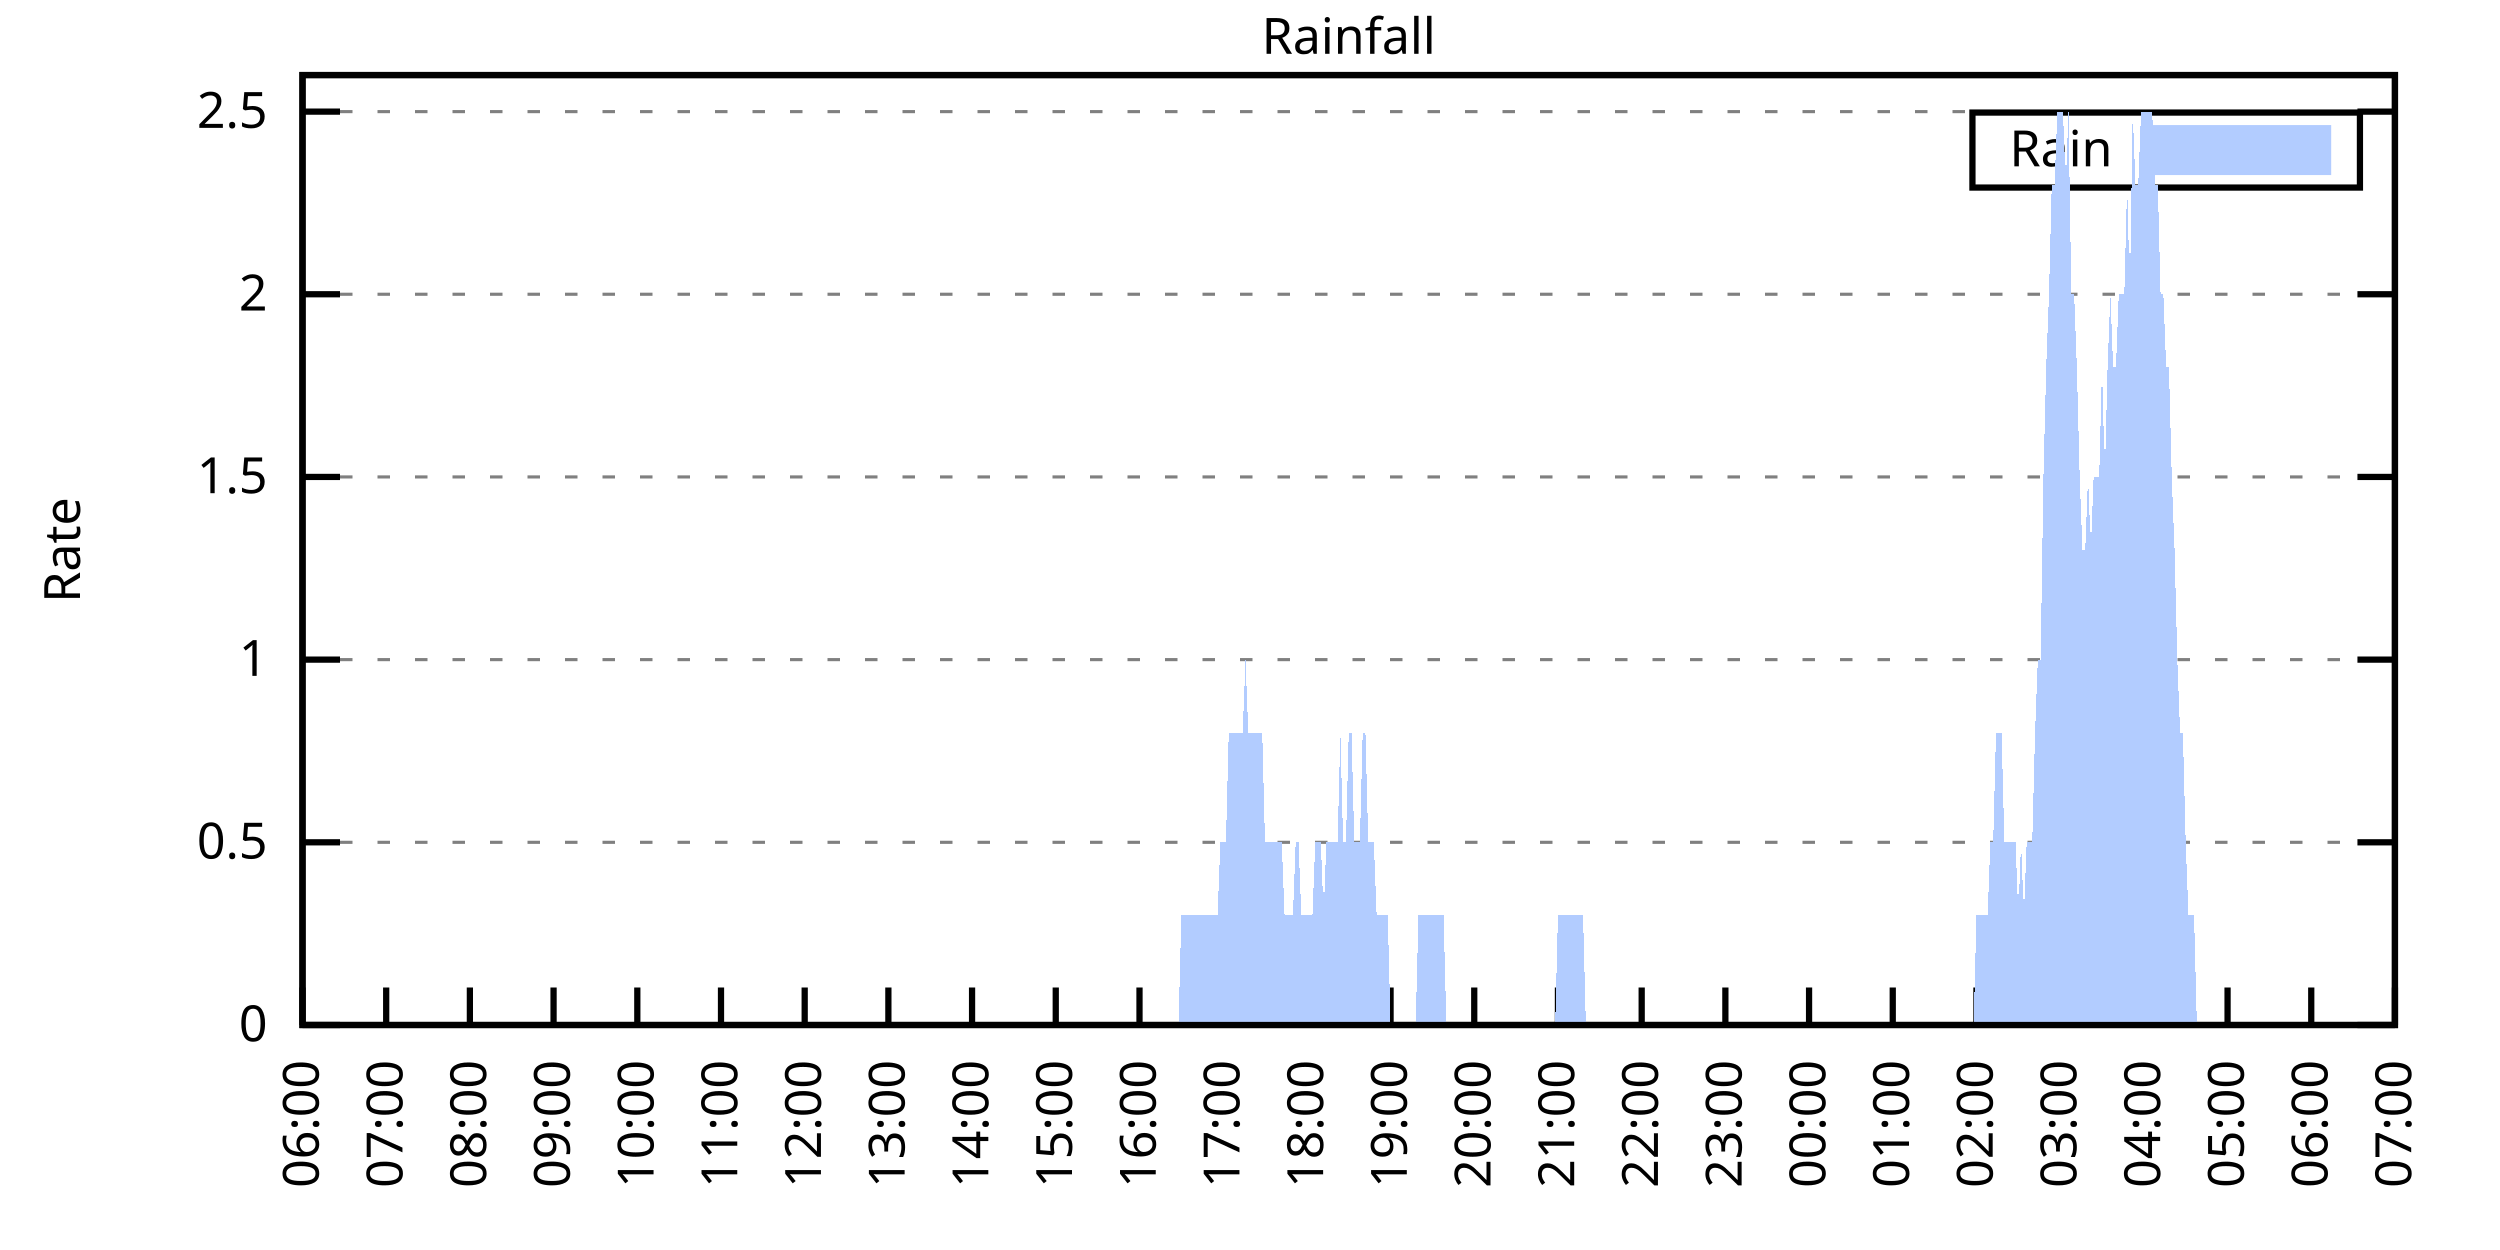
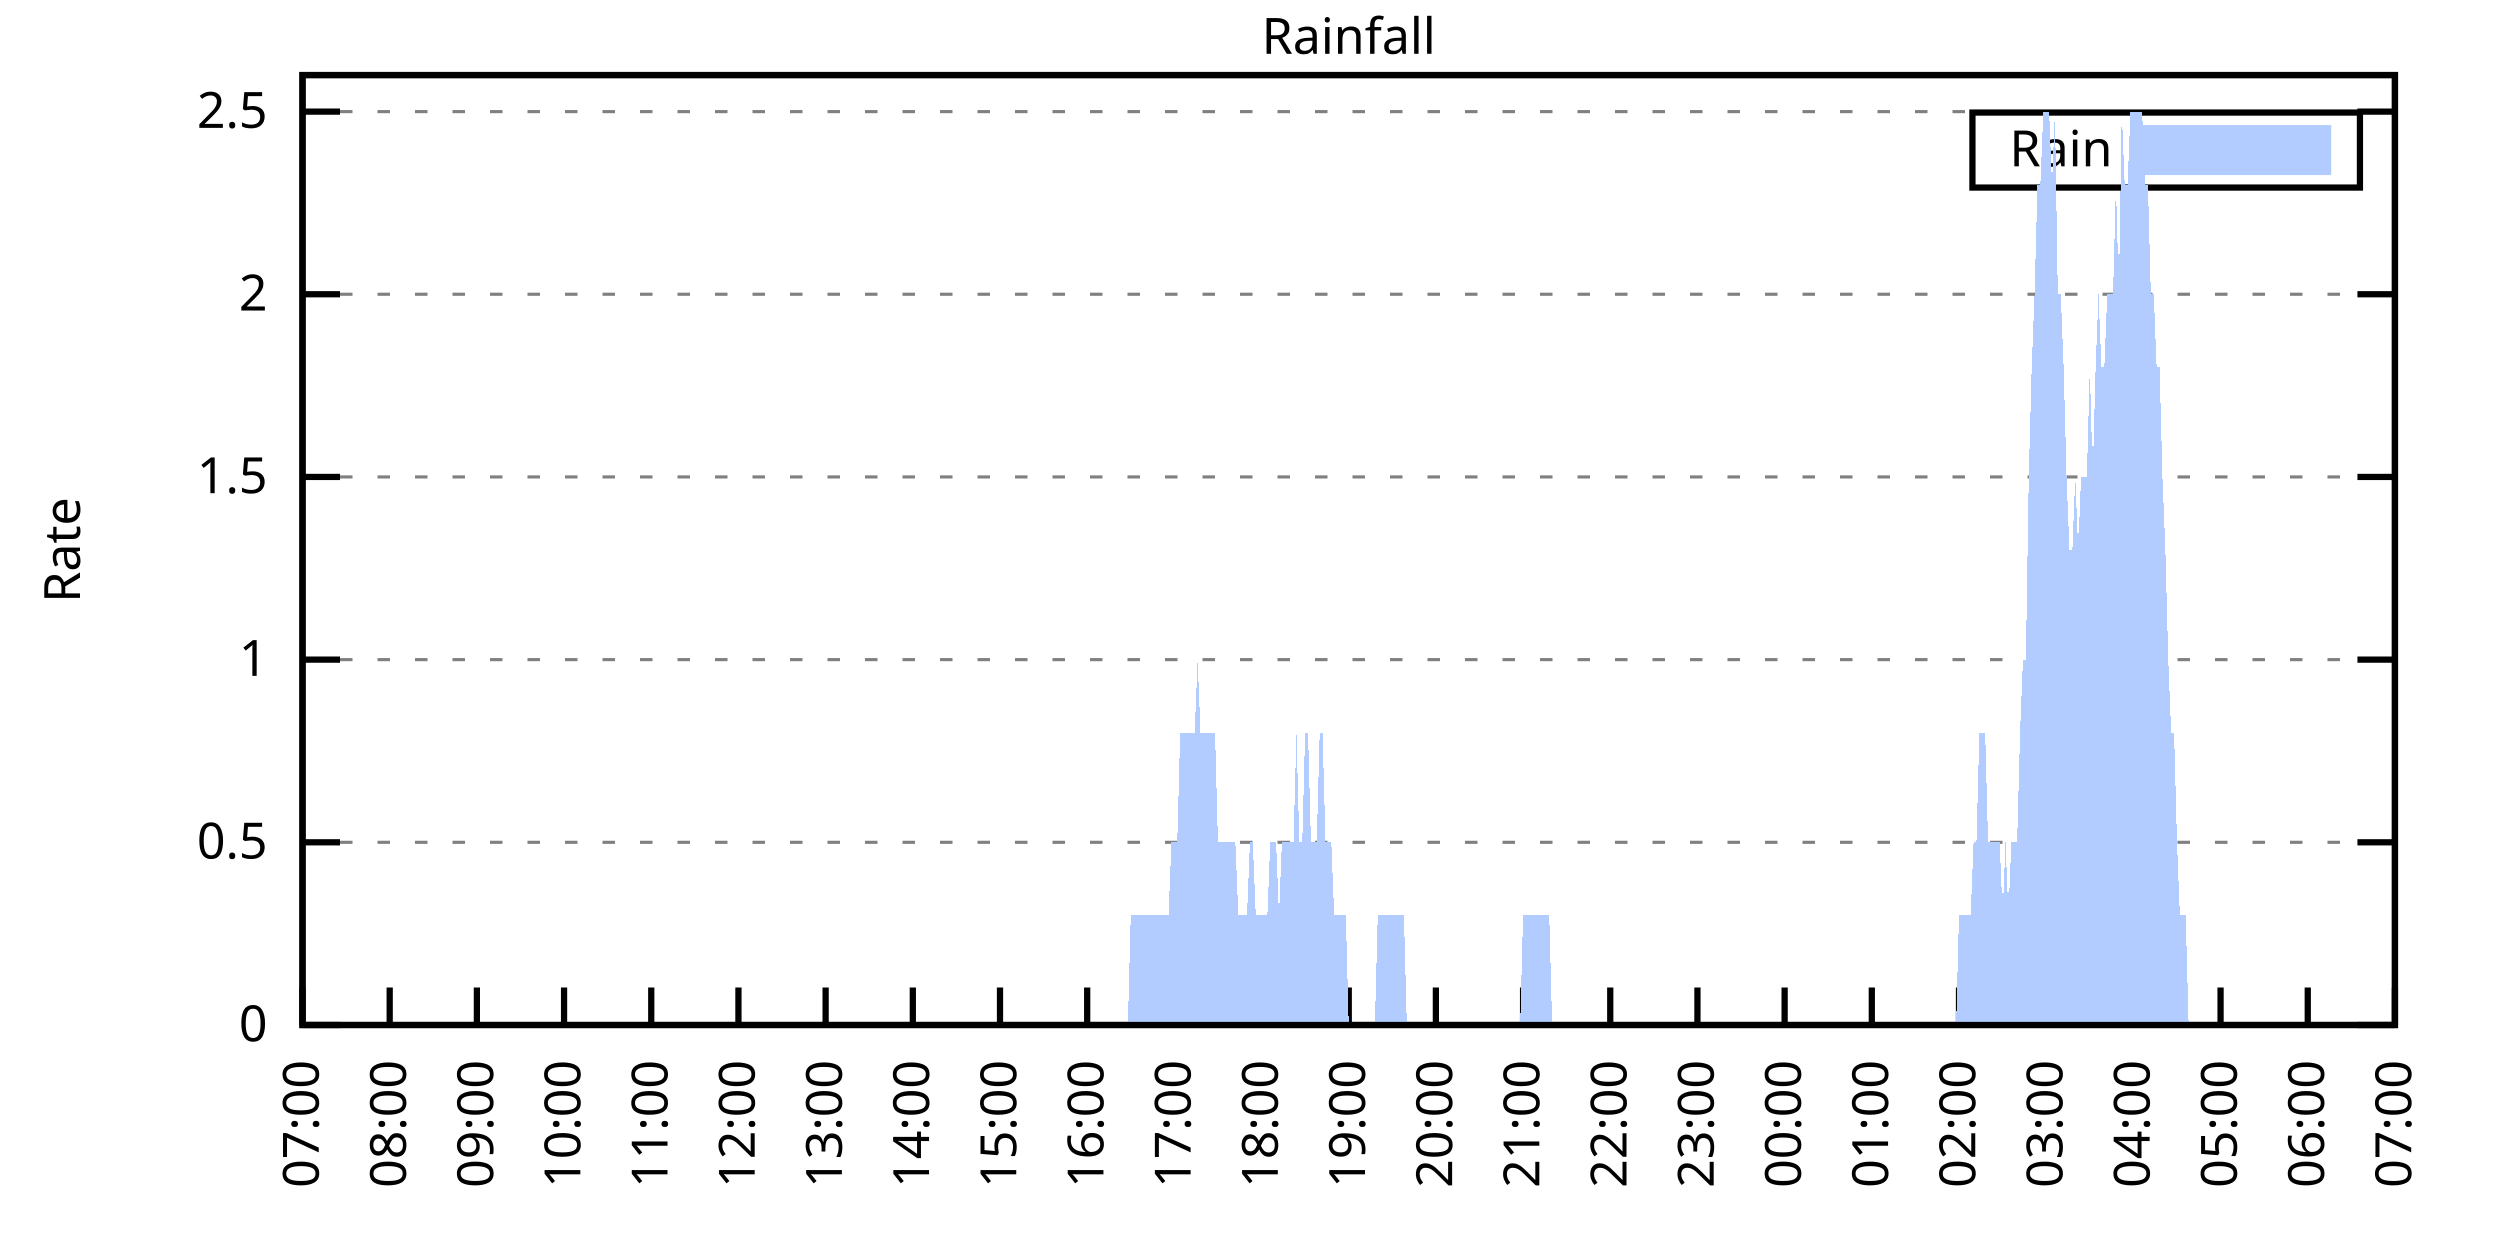
<svg xmlns="http://www.w3.org/2000/svg" xmlns:xlink="http://www.w3.org/1999/xlink" width="400" height="200" viewBox="0 0 400 200">
  <g id="gnuplot_canvas">
    <rect x="0" y="0" width="400" height="200" fill="none" />
    <defs>
      <circle id="gpDot" r="0.5" stroke-width="0.5" stroke="currentColor" />
      <path id="gpPt0" stroke-width="0.333" stroke="currentColor" d="M-1,0 h2 M0,-1 v2" />
      <path id="gpPt1" stroke-width="0.333" stroke="currentColor" d="M-1,-1 L1,1 M1,-1 L-1,1" />
      <path id="gpPt2" stroke-width="0.333" stroke="currentColor" d="M-1,0 L1,0 M0,-1 L0,1 M-1,-1 L1,1 M-1,1 L1,-1" />
      <rect id="gpPt3" stroke-width="0.333" stroke="currentColor" x="-1" y="-1" width="2" height="2" />
      <rect id="gpPt4" stroke-width="0.333" stroke="currentColor" fill="currentColor" x="-1" y="-1" width="2" height="2" />
      <circle id="gpPt5" stroke-width="0.333" stroke="currentColor" cx="0" cy="0" r="1" />
      <use xlink:href="#gpPt5" id="gpPt6" fill="currentColor" stroke="none" />
      <path id="gpPt7" stroke-width="0.333" stroke="currentColor" d="M0,-1.33 L-1.33,0.67 L1.33,0.67 z" />
      <use xlink:href="#gpPt7" id="gpPt8" fill="currentColor" stroke="none" />
      <use xlink:href="#gpPt7" id="gpPt9" stroke="currentColor" transform="rotate(180)" />
      <use xlink:href="#gpPt9" id="gpPt10" fill="currentColor" stroke="none" />
      <use xlink:href="#gpPt3" id="gpPt11" stroke="currentColor" transform="rotate(45)" />
      <use xlink:href="#gpPt11" id="gpPt12" fill="currentColor" stroke="none" />
      <path id="gpPt13" stroke-width="0.333" stroke="currentColor" d="M0,1.330 L1.265,0.411 L0.782,-1.067 L-0.782,-1.076 L-1.265,0.411 z" />
      <use xlink:href="#gpPt13" id="gpPt14" fill="currentColor" stroke="none" />
      <filter id="textbox" filterUnits="objectBoundingBox" x="0" y="0" height="1" width="1">
        <feFlood flood-color="white" flood-opacity="1" result="bgnd" />
        <feComposite in="SourceGraphic" in2="bgnd" operator="atop" />
      </filter>
      <filter id="greybox" filterUnits="objectBoundingBox" x="0" y="0" height="1" width="1">
        <feFlood flood-color="lightgrey" flood-opacity="1" result="grey" />
        <feComposite in="SourceGraphic" in2="grey" operator="atop" />
      </filter>
    </defs>
    <g fill="none" color="white" stroke="currentColor" stroke-width="1.00" stroke-linecap="butt" stroke-linejoin="miter">
</g>
    <g fill="none" color="black" stroke="currentColor" stroke-width="1.00" stroke-linecap="butt" stroke-linejoin="miter">
      <g stroke="none" shape-rendering="crispEdges">
        <polygon fill="rgb(255, 255, 255)" points="48.40,164.00 383.18,164.00 383.18,12.02 48.40,12.02 " />
      </g>
    </g>
    <g fill="none" color="black" stroke="currentColor" stroke-width="1.00" stroke-linecap="butt" stroke-linejoin="miter">
</g>
    <g fill="none" color="black" stroke="black" stroke-width="0.50" stroke-linecap="butt" stroke-linejoin="miter">
</g>
    <g fill="none" color="gray" stroke="currentColor" stroke-width="0.50" stroke-linecap="butt" stroke-linejoin="miter">
      <path stroke="gray" stroke-dasharray="2,4" class="gridline" d="M48.40,164.00 L383.19,164.00  " />
    </g>
    <g fill="none" color="gray" stroke="gray" stroke-width="1.00" stroke-linecap="butt" stroke-linejoin="miter">
</g>
    <g fill="none" color="black" stroke="currentColor" stroke-width="1.00" stroke-linecap="butt" stroke-linejoin="miter">
      <path stroke="black" d="M48.40,164.00 L54.40,164.00 M383.19,164.00 L377.19,164.00  " />
      <g transform="translate(42.80,166.60)" stroke="none" fill="black" font-family="Sans" font-size="8.00" text-anchor="end">
        <text>
          <tspan font-family="Sans"> 0</tspan>
        </text>
      </g>
    </g>
    <g fill="none" color="black" stroke="currentColor" stroke-width="1.00" stroke-linecap="butt" stroke-linejoin="miter">
</g>
    <g fill="none" color="black" stroke="black" stroke-width="0.50" stroke-linecap="butt" stroke-linejoin="miter">
</g>
    <g fill="none" color="gray" stroke="currentColor" stroke-width="0.50" stroke-linecap="butt" stroke-linejoin="miter">
      <path stroke="gray" stroke-dasharray="2,4" class="gridline" d="M48.40,134.77 L383.19,134.77  " />
    </g>
    <g fill="none" color="gray" stroke="gray" stroke-width="1.00" stroke-linecap="butt" stroke-linejoin="miter">
</g>
    <g fill="none" color="black" stroke="currentColor" stroke-width="1.00" stroke-linecap="butt" stroke-linejoin="miter">
      <path stroke="black" d="M48.40,134.77 L54.40,134.77 M383.19,134.77 L377.19,134.77  " />
      <g transform="translate(42.80,137.37)" stroke="none" fill="black" font-family="Sans" font-size="8.00" text-anchor="end">
        <text>
          <tspan font-family="Sans"> 0.5</tspan>
        </text>
      </g>
    </g>
    <g fill="none" color="black" stroke="currentColor" stroke-width="1.00" stroke-linecap="butt" stroke-linejoin="miter">
</g>
    <g fill="none" color="black" stroke="black" stroke-width="0.50" stroke-linecap="butt" stroke-linejoin="miter">
</g>
    <g fill="none" color="gray" stroke="currentColor" stroke-width="0.50" stroke-linecap="butt" stroke-linejoin="miter">
      <path stroke="gray" stroke-dasharray="2,4" class="gridline" d="M48.40,105.54 L383.19,105.54  " />
    </g>
    <g fill="none" color="gray" stroke="gray" stroke-width="1.00" stroke-linecap="butt" stroke-linejoin="miter">
</g>
    <g fill="none" color="black" stroke="currentColor" stroke-width="1.00" stroke-linecap="butt" stroke-linejoin="miter">
      <path stroke="black" d="M48.40,105.54 L54.40,105.54 M383.19,105.54 L377.19,105.54  " />
      <g transform="translate(42.80,108.14)" stroke="none" fill="black" font-family="Sans" font-size="8.00" text-anchor="end">
        <text>
          <tspan font-family="Sans"> 1</tspan>
        </text>
      </g>
    </g>
    <g fill="none" color="black" stroke="currentColor" stroke-width="1.00" stroke-linecap="butt" stroke-linejoin="miter">
</g>
    <g fill="none" color="black" stroke="black" stroke-width="0.50" stroke-linecap="butt" stroke-linejoin="miter">
</g>
    <g fill="none" color="gray" stroke="currentColor" stroke-width="0.50" stroke-linecap="butt" stroke-linejoin="miter">
      <path stroke="gray" stroke-dasharray="2,4" class="gridline" d="M48.40,76.31 L383.19,76.31  " />
    </g>
    <g fill="none" color="gray" stroke="gray" stroke-width="1.00" stroke-linecap="butt" stroke-linejoin="miter">
</g>
    <g fill="none" color="black" stroke="currentColor" stroke-width="1.00" stroke-linecap="butt" stroke-linejoin="miter">
      <path stroke="black" d="M48.40,76.31 L54.40,76.31 M383.19,76.31 L377.19,76.31  " />
      <g transform="translate(42.80,78.91)" stroke="none" fill="black" font-family="Sans" font-size="8.00" text-anchor="end">
        <text>
          <tspan font-family="Sans"> 1.5</tspan>
        </text>
      </g>
    </g>
    <g fill="none" color="black" stroke="currentColor" stroke-width="1.00" stroke-linecap="butt" stroke-linejoin="miter">
</g>
    <g fill="none" color="black" stroke="black" stroke-width="0.50" stroke-linecap="butt" stroke-linejoin="miter">
</g>
    <g fill="none" color="gray" stroke="currentColor" stroke-width="0.50" stroke-linecap="butt" stroke-linejoin="miter">
      <path stroke="gray" stroke-dasharray="2,4" class="gridline" d="M48.40,47.08 L383.19,47.08  " />
    </g>
    <g fill="none" color="gray" stroke="gray" stroke-width="1.00" stroke-linecap="butt" stroke-linejoin="miter">
</g>
    <g fill="none" color="black" stroke="currentColor" stroke-width="1.00" stroke-linecap="butt" stroke-linejoin="miter">
      <path stroke="black" d="M48.40,47.08 L54.40,47.08 M383.19,47.08 L377.19,47.08  " />
      <g transform="translate(42.80,49.68)" stroke="none" fill="black" font-family="Sans" font-size="8.00" text-anchor="end">
        <text>
          <tspan font-family="Sans"> 2</tspan>
        </text>
      </g>
    </g>
    <g fill="none" color="black" stroke="currentColor" stroke-width="1.00" stroke-linecap="butt" stroke-linejoin="miter">
</g>
    <g fill="none" color="black" stroke="black" stroke-width="0.50" stroke-linecap="butt" stroke-linejoin="miter">
</g>
    <g fill="none" color="gray" stroke="currentColor" stroke-width="0.50" stroke-linecap="butt" stroke-linejoin="miter">
      <path stroke="gray" stroke-dasharray="2,4" class="gridline" d="M48.40,17.86 L383.19,17.86  " />
    </g>
    <g fill="none" color="gray" stroke="gray" stroke-width="1.00" stroke-linecap="butt" stroke-linejoin="miter">
</g>
    <g fill="none" color="black" stroke="currentColor" stroke-width="1.00" stroke-linecap="butt" stroke-linejoin="miter">
      <path stroke="black" d="M48.40,17.86 L54.40,17.86 M383.19,17.86 L377.19,17.86  " />
      <g transform="translate(42.80,20.46)" stroke="none" fill="black" font-family="Sans" font-size="8.00" text-anchor="end">
        <text>
          <tspan font-family="Sans"> 2.5</tspan>
        </text>
      </g>
    </g>
    <g fill="none" color="black" stroke="currentColor" stroke-width="1.00" stroke-linecap="butt" stroke-linejoin="miter">
      <path stroke="black" d="M48.40,164.00 L48.40,158.00  " />
      <g transform="translate(51.00,169.60) rotate(270.00)" stroke="none" fill="black" font-family="Sans" font-size="8.00" text-anchor="end">
        <text>
-           <tspan font-family="Sans">06:00</tspan>
-         </text>
-       </g>
-     </g>
-     <g fill="none" color="black" stroke="currentColor" stroke-width="1.00" stroke-linecap="butt" stroke-linejoin="miter">
-       <path stroke="black" d="M61.79,164.00 L61.79,158.00  " />
-       <g transform="translate(64.39,169.60) rotate(270.00)" stroke="none" fill="black" font-family="Sans" font-size="8.00" text-anchor="end">
-         <text>
          <tspan font-family="Sans">07:00</tspan>
        </text>
      </g>
    </g>
    <g fill="none" color="black" stroke="currentColor" stroke-width="1.00" stroke-linecap="butt" stroke-linejoin="miter">
-       <path stroke="black" d="M75.18,164.00 L75.18,158.00  " />
-       <g transform="translate(77.78,169.60) rotate(270.00)" stroke="none" fill="black" font-family="Sans" font-size="8.00" text-anchor="end">
+       <path stroke="black" d="M62.35,164.00 L62.35,158.00  " />
+       <g transform="translate(64.95,169.60) rotate(270.00)" stroke="none" fill="black" font-family="Sans" font-size="8.00" text-anchor="end">
        <text>
          <tspan font-family="Sans">08:00</tspan>
        </text>
      </g>
    </g>
    <g fill="none" color="black" stroke="currentColor" stroke-width="1.00" stroke-linecap="butt" stroke-linejoin="miter">
-       <path stroke="black" d="M88.57,164.00 L88.57,158.00  " />
-       <g transform="translate(91.17,169.60) rotate(270.00)" stroke="none" fill="black" font-family="Sans" font-size="8.00" text-anchor="end">
+       <path stroke="black" d="M76.30,164.00 L76.30,158.00  " />
+       <g transform="translate(78.90,169.60) rotate(270.00)" stroke="none" fill="black" font-family="Sans" font-size="8.00" text-anchor="end">
        <text>
          <tspan font-family="Sans">09:00</tspan>
        </text>
      </g>
    </g>
    <g fill="none" color="black" stroke="currentColor" stroke-width="1.00" stroke-linecap="butt" stroke-linejoin="miter">
-       <path stroke="black" d="M101.97,164.00 L101.97,158.00  " />
-       <g transform="translate(104.57,169.60) rotate(270.00)" stroke="none" fill="black" font-family="Sans" font-size="8.00" text-anchor="end">
+       <path stroke="black" d="M90.25,164.00 L90.25,158.00  " />
+       <g transform="translate(92.85,169.60) rotate(270.00)" stroke="none" fill="black" font-family="Sans" font-size="8.00" text-anchor="end">
        <text>
          <tspan font-family="Sans">10:00</tspan>
        </text>
      </g>
    </g>
    <g fill="none" color="black" stroke="currentColor" stroke-width="1.00" stroke-linecap="butt" stroke-linejoin="miter">
-       <path stroke="black" d="M115.36,164.00 L115.36,158.00  " />
-       <g transform="translate(117.96,169.60) rotate(270.00)" stroke="none" fill="black" font-family="Sans" font-size="8.00" text-anchor="end">
+       <path stroke="black" d="M104.20,164.00 L104.20,158.00  " />
+       <g transform="translate(106.80,169.60) rotate(270.00)" stroke="none" fill="black" font-family="Sans" font-size="8.00" text-anchor="end">
        <text>
          <tspan font-family="Sans">11:00</tspan>
        </text>
      </g>
    </g>
    <g fill="none" color="black" stroke="currentColor" stroke-width="1.00" stroke-linecap="butt" stroke-linejoin="miter">
-       <path stroke="black" d="M128.75,164.00 L128.75,158.00  " />
-       <g transform="translate(131.35,169.60) rotate(270.00)" stroke="none" fill="black" font-family="Sans" font-size="8.00" text-anchor="end">
+       <path stroke="black" d="M118.15,164.00 L118.15,158.00  " />
+       <g transform="translate(120.75,169.60) rotate(270.00)" stroke="none" fill="black" font-family="Sans" font-size="8.00" text-anchor="end">
        <text>
          <tspan font-family="Sans">12:00</tspan>
        </text>
      </g>
    </g>
    <g fill="none" color="black" stroke="currentColor" stroke-width="1.00" stroke-linecap="butt" stroke-linejoin="miter">
-       <path stroke="black" d="M142.14,164.00 L142.14,158.00  " />
-       <g transform="translate(144.74,169.60) rotate(270.00)" stroke="none" fill="black" font-family="Sans" font-size="8.00" text-anchor="end">
+       <path stroke="black" d="M132.10,164.00 L132.10,158.00  " />
+       <g transform="translate(134.70,169.60) rotate(270.00)" stroke="none" fill="black" font-family="Sans" font-size="8.00" text-anchor="end">
        <text>
          <tspan font-family="Sans">13:00</tspan>
        </text>
      </g>
    </g>
    <g fill="none" color="black" stroke="currentColor" stroke-width="1.00" stroke-linecap="butt" stroke-linejoin="miter">
-       <path stroke="black" d="M155.53,164.00 L155.53,158.00  " />
-       <g transform="translate(158.13,169.60) rotate(270.00)" stroke="none" fill="black" font-family="Sans" font-size="8.00" text-anchor="end">
+       <path stroke="black" d="M146.05,164.00 L146.05,158.00  " />
+       <g transform="translate(148.65,169.60) rotate(270.00)" stroke="none" fill="black" font-family="Sans" font-size="8.00" text-anchor="end">
        <text>
          <tspan font-family="Sans">14:00</tspan>
        </text>
      </g>
    </g>
    <g fill="none" color="black" stroke="currentColor" stroke-width="1.00" stroke-linecap="butt" stroke-linejoin="miter">
-       <path stroke="black" d="M168.92,164.00 L168.92,158.00  " />
-       <g transform="translate(171.52,169.60) rotate(270.00)" stroke="none" fill="black" font-family="Sans" font-size="8.00" text-anchor="end">
+       <path stroke="black" d="M160.00,164.00 L160.00,158.00  " />
+       <g transform="translate(162.60,169.60) rotate(270.00)" stroke="none" fill="black" font-family="Sans" font-size="8.00" text-anchor="end">
        <text>
          <tspan font-family="Sans">15:00</tspan>
        </text>
      </g>
    </g>
    <g fill="none" color="black" stroke="currentColor" stroke-width="1.00" stroke-linecap="butt" stroke-linejoin="miter">
-       <path stroke="black" d="M182.32,164.00 L182.32,158.00  " />
-       <g transform="translate(184.92,169.60) rotate(270.00)" stroke="none" fill="black" font-family="Sans" font-size="8.00" text-anchor="end">
+       <path stroke="black" d="M173.95,164.00 L173.95,158.00  " />
+       <g transform="translate(176.55,169.60) rotate(270.00)" stroke="none" fill="black" font-family="Sans" font-size="8.00" text-anchor="end">
        <text>
          <tspan font-family="Sans">16:00</tspan>
        </text>
      </g>
    </g>
    <g fill="none" color="black" stroke="currentColor" stroke-width="1.00" stroke-linecap="butt" stroke-linejoin="miter">
-       <path stroke="black" d="M195.71,164.00 L195.71,158.00  " />
-       <g transform="translate(198.31,169.60) rotate(270.00)" stroke="none" fill="black" font-family="Sans" font-size="8.00" text-anchor="end">
+       <path stroke="black" d="M187.90,164.00 L187.90,158.00  " />
+       <g transform="translate(190.50,169.60) rotate(270.00)" stroke="none" fill="black" font-family="Sans" font-size="8.00" text-anchor="end">
        <text>
          <tspan font-family="Sans">17:00</tspan>
        </text>
      </g>
    </g>
    <g fill="none" color="black" stroke="currentColor" stroke-width="1.00" stroke-linecap="butt" stroke-linejoin="miter">
-       <path stroke="black" d="M209.10,164.00 L209.10,158.00  " />
-       <g transform="translate(211.70,169.60) rotate(270.00)" stroke="none" fill="black" font-family="Sans" font-size="8.00" text-anchor="end">
+       <path stroke="black" d="M201.85,164.00 L201.85,158.00  " />
+       <g transform="translate(204.45,169.60) rotate(270.00)" stroke="none" fill="black" font-family="Sans" font-size="8.00" text-anchor="end">
        <text>
          <tspan font-family="Sans">18:00</tspan>
        </text>
      </g>
    </g>
    <g fill="none" color="black" stroke="currentColor" stroke-width="1.00" stroke-linecap="butt" stroke-linejoin="miter">
-       <path stroke="black" d="M222.49,164.00 L222.49,158.00  " />
-       <g transform="translate(225.09,169.60) rotate(270.00)" stroke="none" fill="black" font-family="Sans" font-size="8.00" text-anchor="end">
+       <path stroke="black" d="M215.80,164.00 L215.80,158.00  " />
+       <g transform="translate(218.40,169.60) rotate(270.00)" stroke="none" fill="black" font-family="Sans" font-size="8.00" text-anchor="end">
        <text>
          <tspan font-family="Sans">19:00</tspan>
        </text>
      </g>
    </g>
    <g fill="none" color="black" stroke="currentColor" stroke-width="1.00" stroke-linecap="butt" stroke-linejoin="miter">
-       <path stroke="black" d="M235.88,164.00 L235.88,158.00  " />
-       <g transform="translate(238.48,169.60) rotate(270.00)" stroke="none" fill="black" font-family="Sans" font-size="8.00" text-anchor="end">
+       <path stroke="black" d="M229.74,164.00 L229.74,158.00  " />
+       <g transform="translate(232.34,169.60) rotate(270.00)" stroke="none" fill="black" font-family="Sans" font-size="8.00" text-anchor="end">
        <text>
          <tspan font-family="Sans">20:00</tspan>
        </text>
      </g>
    </g>
    <g fill="none" color="black" stroke="currentColor" stroke-width="1.00" stroke-linecap="butt" stroke-linejoin="miter">
-       <path stroke="black" d="M249.27,164.00 L249.27,158.00  " />
-       <g transform="translate(251.87,169.60) rotate(270.00)" stroke="none" fill="black" font-family="Sans" font-size="8.00" text-anchor="end">
+       <path stroke="black" d="M243.69,164.00 L243.69,158.00  " />
+       <g transform="translate(246.29,169.60) rotate(270.00)" stroke="none" fill="black" font-family="Sans" font-size="8.00" text-anchor="end">
        <text>
          <tspan font-family="Sans">21:00</tspan>
        </text>
      </g>
    </g>
    <g fill="none" color="black" stroke="currentColor" stroke-width="1.00" stroke-linecap="butt" stroke-linejoin="miter">
-       <path stroke="black" d="M262.67,164.00 L262.67,158.00  " />
-       <g transform="translate(265.27,169.60) rotate(270.00)" stroke="none" fill="black" font-family="Sans" font-size="8.00" text-anchor="end">
+       <path stroke="black" d="M257.64,164.00 L257.64,158.00  " />
+       <g transform="translate(260.24,169.60) rotate(270.00)" stroke="none" fill="black" font-family="Sans" font-size="8.00" text-anchor="end">
        <text>
          <tspan font-family="Sans">22:00</tspan>
        </text>
      </g>
    </g>
    <g fill="none" color="black" stroke="currentColor" stroke-width="1.00" stroke-linecap="butt" stroke-linejoin="miter">
-       <path stroke="black" d="M276.06,164.00 L276.06,158.00  " />
-       <g transform="translate(278.66,169.60) rotate(270.00)" stroke="none" fill="black" font-family="Sans" font-size="8.00" text-anchor="end">
+       <path stroke="black" d="M271.59,164.00 L271.59,158.00  " />
+       <g transform="translate(274.19,169.60) rotate(270.00)" stroke="none" fill="black" font-family="Sans" font-size="8.00" text-anchor="end">
        <text>
          <tspan font-family="Sans">23:00</tspan>
        </text>
      </g>
    </g>
    <g fill="none" color="black" stroke="currentColor" stroke-width="1.00" stroke-linecap="butt" stroke-linejoin="miter">
-       <path stroke="black" d="M289.45,164.00 L289.45,158.00  " />
-       <g transform="translate(292.05,169.60) rotate(270.00)" stroke="none" fill="black" font-family="Sans" font-size="8.00" text-anchor="end">
+       <path stroke="black" d="M285.54,164.00 L285.54,158.00  " />
+       <g transform="translate(288.14,169.60) rotate(270.00)" stroke="none" fill="black" font-family="Sans" font-size="8.00" text-anchor="end">
        <text>
          <tspan font-family="Sans">00:00</tspan>
        </text>
      </g>
    </g>
    <g fill="none" color="black" stroke="currentColor" stroke-width="1.00" stroke-linecap="butt" stroke-linejoin="miter">
-       <path stroke="black" d="M302.84,164.00 L302.84,158.00  " />
-       <g transform="translate(305.44,169.60) rotate(270.00)" stroke="none" fill="black" font-family="Sans" font-size="8.00" text-anchor="end">
+       <path stroke="black" d="M299.49,164.00 L299.49,158.00  " />
+       <g transform="translate(302.09,169.60) rotate(270.00)" stroke="none" fill="black" font-family="Sans" font-size="8.00" text-anchor="end">
        <text>
          <tspan font-family="Sans">01:00</tspan>
        </text>
      </g>
    </g>
    <g fill="none" color="black" stroke="currentColor" stroke-width="1.00" stroke-linecap="butt" stroke-linejoin="miter">
-       <path stroke="black" d="M316.23,164.00 L316.23,158.00  " />
-       <g transform="translate(318.83,169.60) rotate(270.00)" stroke="none" fill="black" font-family="Sans" font-size="8.00" text-anchor="end">
+       <path stroke="black" d="M313.44,164.00 L313.44,158.00  " />
+       <g transform="translate(316.04,169.60) rotate(270.00)" stroke="none" fill="black" font-family="Sans" font-size="8.00" text-anchor="end">
        <text>
          <tspan font-family="Sans">02:00</tspan>
        </text>
      </g>
    </g>
    <g fill="none" color="black" stroke="currentColor" stroke-width="1.00" stroke-linecap="butt" stroke-linejoin="miter">
-       <path stroke="black" d="M329.62,164.00 L329.62,158.00  " />
-       <g transform="translate(332.22,169.60) rotate(270.00)" stroke="none" fill="black" font-family="Sans" font-size="8.00" text-anchor="end">
+       <path stroke="black" d="M327.39,164.00 L327.39,158.00  " />
+       <g transform="translate(329.99,169.60) rotate(270.00)" stroke="none" fill="black" font-family="Sans" font-size="8.00" text-anchor="end">
        <text>
          <tspan font-family="Sans">03:00</tspan>
        </text>
      </g>
    </g>
    <g fill="none" color="black" stroke="currentColor" stroke-width="1.00" stroke-linecap="butt" stroke-linejoin="miter">
-       <path stroke="black" d="M343.02,164.00 L343.02,158.00  " />
-       <g transform="translate(345.62,169.60) rotate(270.00)" stroke="none" fill="black" font-family="Sans" font-size="8.00" text-anchor="end">
+       <path stroke="black" d="M341.34,164.00 L341.34,158.00  " />
+       <g transform="translate(343.94,169.60) rotate(270.00)" stroke="none" fill="black" font-family="Sans" font-size="8.00" text-anchor="end">
        <text>
          <tspan font-family="Sans">04:00</tspan>
        </text>
      </g>
    </g>
    <g fill="none" color="black" stroke="currentColor" stroke-width="1.00" stroke-linecap="butt" stroke-linejoin="miter">
-       <path stroke="black" d="M356.41,164.00 L356.41,158.00  " />
-       <g transform="translate(359.01,169.60) rotate(270.00)" stroke="none" fill="black" font-family="Sans" font-size="8.00" text-anchor="end">
+       <path stroke="black" d="M355.29,164.00 L355.29,158.00  " />
+       <g transform="translate(357.89,169.60) rotate(270.00)" stroke="none" fill="black" font-family="Sans" font-size="8.00" text-anchor="end">
        <text>
          <tspan font-family="Sans">05:00</tspan>
        </text>
      </g>
    </g>
    <g fill="none" color="black" stroke="currentColor" stroke-width="1.00" stroke-linecap="butt" stroke-linejoin="miter">
-       <path stroke="black" d="M369.80,164.00 L369.80,158.00  " />
-       <g transform="translate(372.40,169.60) rotate(270.00)" stroke="none" fill="black" font-family="Sans" font-size="8.00" text-anchor="end">
+       <path stroke="black" d="M369.24,164.00 L369.24,158.00  " />
+       <g transform="translate(371.84,169.60) rotate(270.00)" stroke="none" fill="black" font-family="Sans" font-size="8.00" text-anchor="end">
        <text>
          <tspan font-family="Sans">06:00</tspan>
        </text>
      </g>
    </g>
    <g fill="none" color="black" stroke="currentColor" stroke-width="1.00" stroke-linecap="butt" stroke-linejoin="miter">
      <path stroke="black" d="M383.19,164.00 L383.19,158.00  " />
      <g transform="translate(385.79,169.60) rotate(270.00)" stroke="none" fill="black" font-family="Sans" font-size="8.00" text-anchor="end">
        <text>
          <tspan font-family="Sans">07:00</tspan>
        </text>
      </g>
    </g>
    <g fill="none" color="black" stroke="currentColor" stroke-width="1.00" stroke-linecap="butt" stroke-linejoin="miter">
</g>
    <g fill="none" color="black" stroke="currentColor" stroke-width="1.00" stroke-linecap="butt" stroke-linejoin="miter">
      <path stroke="black" d="M48.40,12.01 L48.40,164.00 L383.19,164.00 L383.19,12.01 L48.40,12.01 Z  " />
    </g>
    <g fill="none" color="black" stroke="currentColor" stroke-width="1.00" stroke-linecap="butt" stroke-linejoin="miter">
</g>
    <g fill="none" color="black" stroke="currentColor" stroke-width="1.00" stroke-linecap="butt" stroke-linejoin="miter">
      <path stroke="black" d="M315.59,30.01 L315.59,18.01 L377.59,18.01 L377.59,30.01 L315.59,30.01 Z  " />
    </g>
    <g id="Rainfall_plot_1">
      <g fill="none" color="white" stroke="black" stroke-width="2.00" stroke-linecap="butt" stroke-linejoin="miter">
</g>
      <g fill="none" color="black" stroke="currentColor" stroke-width="2.00" stroke-linecap="butt" stroke-linejoin="miter">
        <g transform="translate(337.99,26.61)" stroke="none" fill="black" font-family="Sans" font-size="8.00" text-anchor="end">
          <text>
            <tspan font-family="Sans">Rain</tspan>
          </text>
        </g>
      </g>
      <g fill="none" color="black" stroke="currentColor" stroke-width="2.00" stroke-linecap="butt" stroke-linejoin="miter">
        <g stroke="none" shape-rendering="crispEdges">
          <polygon fill="rgb(178, 204, 255)" points="343.59,27.01 371.99,27.01 371.99,21.01 343.59,21.01 " />
        </g>
        <path stroke="rgb(178, 204, 255)" d="M343.59,27.01 L371.99,27.01 L371.99,21.01 L343.59,21.01 L343.59,27.01 Z  " />
      </g>
      <g fill="none" color="black" stroke="currentColor" stroke-width="2.00" stroke-linecap="butt" stroke-linejoin="miter">
        <g stroke="none" shape-rendering="crispEdges">
-           <polygon fill="rgb(178, 204, 255)" points="58.67,164.00 59.11,164.00 59.56,164.00 60.01,164.00 60.45,164.00 60.90,164.00 61.35,164.00 61.79,164.00 62.24,164.00 62.68,164.00 63.13,164.00 63.58,164.00 64.02,164.00 64.47,164.00 64.92,164.00 65.36,164.00 65.81,164.00 66.26,164.00 66.70,164.00 67.15,164.00 67.59,164.00 68.04,164.00 68.49,164.00 68.93,164.00 69.38,164.00 69.83,164.00 70.27,164.00 70.72,164.00 71.17,164.00 71.61,164.00 72.06,164.00 72.50,164.00 72.95,164.00 73.40,164.00 73.84,164.00 74.29,164.00 74.74,164.00 75.18,164.00 75.63,164.00 76.08,164.00 76.52,164.00 76.97,164.00 77.42,164.00 77.86,164.00 78.31,164.00 78.75,164.00 79.20,164.00 79.65,164.00 80.09,164.00 80.54,164.00 80.99,164.00 81.43,164.00 81.88,164.00 82.33,164.00 82.77,164.00 83.22,164.00 83.66,164.00 84.11,164.00 84.56,164.00 85.00,164.00 85.45,164.00 85.90,164.00 86.34,164.00 86.79,164.00 87.24,164.00 87.68,164.00 88.13,164.00 88.57,164.00 89.02,164.00 89.47,164.00 89.91,164.00 90.36,164.00 90.81,164.00 91.25,164.00 91.70,164.00 92.15,164.00 92.59,164.00 93.04,164.00 93.49,164.00 93.93,164.00 94.38,164.00 94.82,164.00 95.27,164.00 95.72,164.00 96.16,164.00 96.61,164.00 97.06,164.00 97.50,164.00 97.95,164.00 98.40,164.00 98.84,164.00 99.29,164.00 99.73,164.00 100.18,164.00 100.63,164.00 101.07,164.00 101.52,164.00 101.97,164.00 102.41,164.00 102.86,164.00 103.31,164.00 103.75,164.00 104.20,164.00 104.64,164.00 105.09,164.00 105.54,164.00 105.98,164.00 106.43,164.00 106.88,164.00 107.32,164.00 107.77,164.00 108.22,164.00 108.66,164.00 109.11,164.00 109.55,164.00 110.00,164.00 110.45,164.00 110.89,164.00 111.34,164.00 111.79,164.00 112.23,164.00 112.68,164.00 113.13,164.00 113.57,164.00 114.02,164.00 114.47,164.00 114.91,164.00 115.36,164.00 115.80,164.00 116.25,164.00 116.70,164.00 117.14,164.00 117.59,164.00 118.04,164.00 118.48,164.00 118.93,164.00 119.38,164.00 119.82,164.00 120.27,164.00 120.71,164.00 121.16,164.00 121.61,164.00 122.05,164.00 122.50,164.00 122.95,164.00 123.39,164.00 123.84,164.00 124.29,164.00 124.73,164.00 125.18,164.00 125.62,164.00 126.07,164.00 126.52,164.00 126.96,164.00 127.41,164.00 127.86,164.00 128.30,164.00 128.75,164.00 129.20,164.00 129.64,164.00 130.09,164.00 130.54,164.00 130.98,164.00 131.43,164.00 131.87,164.00 132.32,164.00 132.77,164.00 133.21,164.00 133.66,164.00 134.11,164.00 134.55,164.00 135.00,164.00 135.45,164.00 135.89,164.00 136.34,164.00 136.78,164.00 137.23,164.00 137.68,164.00 138.12,164.00 138.57,164.00 139.02,164.00 139.46,164.00 139.91,164.00 140.36,164.00 140.80,164.00 141.25,164.00 141.69,164.00 142.14,164.00 142.59,164.00 143.03,164.00 143.48,164.00 143.93,164.00 144.37,164.00 144.82,164.00 145.27,164.00 145.71,164.00 146.16,164.00 146.61,164.00 147.05,164.00 147.50,164.00 147.94,164.00 148.39,164.00 148.84,164.00 149.28,164.00 149.73,164.00 150.18,164.00 150.62,164.00 151.07,164.00 151.52,164.00 151.96,164.00 152.41,164.00 152.85,164.00 153.30,164.00 153.75,164.00 154.19,164.00 154.64,164.00 155.09,164.00 155.53,164.00 155.98,164.00 156.43,164.00 156.87,164.00 157.32,164.00 157.76,164.00 158.21,164.00 158.66,164.00 159.10,164.00 159.55,164.00 160.00,164.00 160.44,164.00 160.89,164.00 161.34,164.00 161.78,164.00 162.23,164.00 162.67,164.00 163.12,164.00 163.57,164.00 164.01,164.00 164.46,164.00 164.91,164.00 165.35,164.00 165.80,164.00 166.25,164.00 166.69,164.00 167.14,164.00 167.59,164.00 168.03,164.00 168.48,164.00 168.92,164.00 169.37,164.00 169.82,164.00 170.26,164.00 170.71,164.00 171.16,164.00 171.60,164.00 172.05,164.00 172.50,164.00 172.94,164.00 173.39,164.00 173.83,164.00 174.28,164.00 174.73,164.00 175.17,164.00 175.62,164.00 176.07,164.00 176.51,164.00 176.96,164.00 177.41,164.00 177.85,164.00 178.30,164.00 178.74,164.00 179.19,164.00 179.64,164.00 180.08,164.00 180.53,164.00 180.98,164.00 181.42,164.00 181.87,164.00 182.32,164.00 182.76,164.00 183.21,164.00 183.66,164.00 184.10,164.00 184.55,164.00 184.99,164.00 185.44,164.00 185.89,164.00 186.33,164.00 186.78,164.00 187.23,164.00 187.67,164.00 188.12,164.00 188.57,164.00 189.01,146.46 189.46,146.46 189.90,146.46 190.35,146.46 190.80,146.46 191.24,146.46 191.69,146.46 192.14,146.46 192.58,146.46 193.03,146.46 193.48,146.46 193.92,146.46 194.37,146.46 194.81,146.46 195.26,134.77 195.71,134.77 196.15,134.77 196.60,117.23 197.05,117.23 197.49,117.23 197.94,117.23 198.39,117.23 198.83,117.23 199.28,105.54 199.73,117.23 200.17,117.23 200.62,117.23 201.06,117.23 201.51,117.23 201.96,117.23 202.40,134.77 202.85,134.77 203.30,134.77 203.74,134.77 204.19,134.77 204.64,134.77 205.08,134.77 205.53,146.46 205.97,146.46 206.42,146.46 206.87,146.46 207.31,134.77 207.76,134.77 208.21,146.46 208.65,146.46 209.10,146.46 209.55,146.46 209.99,146.46 210.44,134.77 210.88,134.77 211.33,134.77 211.78,146.46 212.22,134.77 212.67,134.77 213.12,134.77 213.56,134.77 214.01,134.77 214.46,117.23 214.90,134.77 215.35,134.77 215.80,117.23 216.24,117.23 216.69,134.77 217.13,134.77 217.58,134.77 218.03,117.23 218.47,117.23 218.92,134.77 219.37,134.77 219.81,134.77 220.26,146.46 220.71,146.46 221.15,146.46 221.60,146.46 222.04,146.46 222.49,164.00 222.94,164.00 223.38,164.00 223.83,164.00 224.28,164.00 224.72,164.00 225.17,164.00 225.62,164.00 226.06,164.00 226.51,164.00 226.95,146.46 227.40,146.46 227.85,146.46 228.29,146.46 228.74,146.46 229.19,146.46 229.63,146.46 230.08,146.46 230.53,146.46 230.97,146.46 231.42,164.00 231.86,164.00 232.31,164.00 232.76,164.00 233.20,164.00 233.65,164.00 234.10,164.00 234.54,164.00 234.99,164.00 235.44,164.00 235.88,164.00 236.33,164.00 236.78,164.00 237.22,164.00 237.67,164.00 238.11,164.00 238.56,164.00 239.01,164.00 239.45,164.00 239.90,164.00 240.35,164.00 240.79,164.00 241.24,164.00 241.69,164.00 242.13,164.00 242.58,164.00 243.02,164.00 243.47,164.00 243.92,164.00 244.36,164.00 244.81,164.00 245.26,164.00 245.70,164.00 246.15,164.00 246.60,164.00 247.04,164.00 247.49,164.00 247.93,164.00 248.38,164.00 248.83,164.00 249.27,146.46 249.72,146.46 250.17,146.46 250.61,146.46 251.06,146.46 251.51,146.46 251.95,146.46 252.40,146.46 252.85,146.46 253.29,146.46 253.74,164.00 254.18,164.00 254.63,164.00 255.08,164.00 255.52,164.00 255.97,164.00 256.42,164.00 256.86,164.00 257.31,164.00 257.76,164.00 258.20,164.00 258.65,164.00 259.09,164.00 259.54,164.00 259.99,164.00 260.43,164.00 260.88,164.00 261.33,164.00 261.77,164.00 262.22,164.00 262.67,164.00 263.11,164.00 263.56,164.00 264.00,164.00 264.45,164.00 264.90,164.00 265.34,164.00 265.79,164.00 266.24,164.00 266.68,164.00 267.13,164.00 267.58,164.00 268.02,164.00 268.47,164.00 268.92,164.00 269.36,164.00 269.81,164.00 270.25,164.00 270.70,164.00 271.15,164.00 271.59,164.00 272.04,164.00 272.49,164.00 272.93,164.00 273.38,164.00 273.83,164.00 274.27,164.00 274.72,164.00 275.16,164.00 275.61,164.00 276.06,164.00 276.50,164.00 276.95,164.00 277.40,164.00 277.84,164.00 278.29,164.00 278.74,164.00 279.18,164.00 279.63,164.00 280.07,164.00 280.52,164.00 280.97,164.00 281.41,164.00 281.86,164.00 282.31,164.00 282.75,164.00 283.20,164.00 283.65,164.00 284.09,164.00 284.54,164.00 284.98,164.00 285.43,164.00 285.88,164.00 286.32,164.00 286.77,164.00 287.22,164.00 287.66,164.00 288.11,164.00 288.56,164.00 289.00,164.00 289.45,164.00 289.90,164.00 290.34,164.00 290.79,164.00 291.23,164.00 291.68,164.00 292.13,164.00 292.57,164.00 293.02,164.00 293.47,164.00 293.91,164.00 294.36,164.00 294.81,164.00 295.25,164.00 295.70,164.00 296.14,164.00 296.59,164.00 297.04,164.00 297.48,164.00 297.93,164.00 298.38,164.00 298.82,164.00 299.27,164.00 299.72,164.00 300.16,164.00 300.61,164.00 301.05,164.00 301.50,164.00 301.95,164.00 302.39,164.00 302.84,164.00 303.29,164.00 303.73,164.00 304.18,164.00 304.63,164.00 305.07,164.00 305.52,164.00 305.97,164.00 306.41,164.00 306.86,164.00 307.30,164.00 307.75,164.00 308.20,164.00 308.64,164.00 309.09,164.00 309.54,164.00 309.98,164.00 310.43,164.00 310.88,164.00 311.32,164.00 311.77,164.00 312.21,164.00 312.66,164.00 313.11,164.00 313.55,164.00 314.00,164.00 314.45,164.00 314.89,164.00 315.34,164.00 315.79,164.00 316.23,146.46 316.68,146.46 317.12,146.46 317.57,146.46 318.02,146.46 318.46,134.77 318.91,134.77 319.36,117.23 319.80,117.23 320.25,117.23 320.70,134.77 321.14,134.77 321.59,134.77 322.04,134.77 322.48,134.77 322.93,146.46 323.37,134.77 323.82,146.46 324.27,134.77 324.71,134.77 325.16,134.77 325.61,117.23 326.05,105.54 326.50,105.54 326.95,76.31 327.39,58.78 327.84,47.08 328.28,29.55 328.73,29.55 329.18,17.86 329.62,17.86 330.07,17.86 330.52,29.55 330.96,17.86 331.41,47.08 331.86,47.08 332.30,58.78 332.75,76.31 333.19,88.00 333.64,88.00 334.09,76.31 334.53,88.00 334.98,76.31 335.43,76.31 335.87,76.31 336.32,58.78 336.77,76.31 337.21,58.78 337.66,47.08 338.10,58.78 338.55,58.78 339.00,47.08 339.44,47.08 339.89,47.08 340.34,29.55 340.78,47.08 341.23,17.86 341.68,29.55 342.12,29.55 342.57,17.86 343.02,17.86 343.46,17.86 343.91,17.86 344.35,17.86 344.80,29.55 345.25,29.55 345.69,47.08 346.14,47.08 346.59,58.78 347.03,58.78 347.48,76.31 347.93,88.00 348.37,105.54 348.82,117.23 349.26,117.23 349.71,134.77 350.16,146.46 350.60,146.46 351.05,146.46 351.50,164.00 351.94,164.00 352.39,164.00 352.84,164.00 353.28,164.00 353.73,164.00 354.17,164.00 354.62,164.00 355.07,164.00 355.51,164.00 355.96,164.00 356.41,164.00 356.85,164.00 357.30,164.00 357.75,164.00 358.19,164.00 358.64,164.00 359.09,164.00 359.53,164.00 359.98,164.00 360.42,164.00 360.87,164.00 361.32,164.00 361.76,164.00 362.21,164.00 362.66,164.00 363.10,164.00 363.55,164.00 364.00,164.00 364.44,164.00 364.89,164.00 365.33,164.00 365.78,164.00 366.23,164.00 366.67,164.00 367.12,164.00 367.57,164.00 368.01,164.00 368.46,164.00 368.91,164.00 369.35,164.00 369.80,164.00 370.24,164.00 370.69,164.00 371.14,164.00 371.58,164.00 372.03,164.00 372.48,164.00 372.92,164.00 373.37,164.00 373.82,164.00 374.26,164.00 374.71,164.00 375.16,164.00 375.60,164.00 376.05,164.00 376.49,164.00 376.94,164.00 377.39,164.00 377.83,164.00 378.28,164.00 378.73,164.00 379.17,164.00 379.62,164.00 379.62,164.00 58.67,164.00 " />
+           <polygon fill="rgb(178, 204, 255)" points="48.86,164.00 49.33,164.00 49.79,164.00 50.26,164.00 50.72,164.00 51.19,164.00 51.65,164.00 52.12,164.00 52.58,164.00 53.05,164.00 53.51,164.00 53.98,164.00 54.44,164.00 54.91,164.00 55.37,164.00 55.84,164.00 56.30,164.00 56.77,164.00 57.23,164.00 57.70,164.00 58.16,164.00 58.63,164.00 59.09,164.00 59.56,164.00 60.02,164.00 60.49,164.00 60.95,164.00 61.42,164.00 61.88,164.00 62.35,164.00 62.81,164.00 63.28,164.00 63.74,164.00 64.21,164.00 64.67,164.00 65.14,164.00 65.60,164.00 66.07,164.00 66.53,164.00 67.00,164.00 67.46,164.00 67.93,164.00 68.39,164.00 68.86,164.00 69.32,164.00 69.79,164.00 70.25,164.00 70.72,164.00 71.18,164.00 71.65,164.00 72.11,164.00 72.58,164.00 73.04,164.00 73.51,164.00 73.97,164.00 74.44,164.00 74.90,164.00 75.37,164.00 75.83,164.00 76.30,164.00 76.76,164.00 77.23,164.00 77.69,164.00 78.16,164.00 78.62,164.00 79.09,164.00 79.55,164.00 80.02,164.00 80.48,164.00 80.95,164.00 81.41,164.00 81.88,164.00 82.34,164.00 82.81,164.00 83.27,164.00 83.74,164.00 84.20,164.00 84.67,164.00 85.13,164.00 85.60,164.00 86.06,164.00 86.53,164.00 86.99,164.00 87.46,164.00 87.92,164.00 88.39,164.00 88.85,164.00 89.32,164.00 89.78,164.00 90.25,164.00 90.71,164.00 91.18,164.00 91.64,164.00 92.11,164.00 92.57,164.00 93.04,164.00 93.50,164.00 93.97,164.00 94.43,164.00 94.90,164.00 95.36,164.00 95.83,164.00 96.29,164.00 96.76,164.00 97.22,164.00 97.69,164.00 98.15,164.00 98.62,164.00 99.08,164.00 99.55,164.00 100.01,164.00 100.48,164.00 100.94,164.00 101.41,164.00 101.87,164.00 102.34,164.00 102.80,164.00 103.27,164.00 103.73,164.00 104.20,164.00 104.66,164.00 105.13,164.00 105.59,164.00 106.06,164.00 106.52,164.00 106.99,164.00 107.45,164.00 107.92,164.00 108.38,164.00 108.85,164.00 109.31,164.00 109.78,164.00 110.24,164.00 110.71,164.00 111.17,164.00 111.64,164.00 112.10,164.00 112.57,164.00 113.03,164.00 113.50,164.00 113.96,164.00 114.43,164.00 114.89,164.00 115.36,164.00 115.82,164.00 116.29,164.00 116.75,164.00 117.22,164.00 117.68,164.00 118.15,164.00 118.61,164.00 119.08,164.00 119.54,164.00 120.01,164.00 120.47,164.00 120.94,164.00 121.40,164.00 121.87,164.00 122.33,164.00 122.80,164.00 123.26,164.00 123.73,164.00 124.19,164.00 124.66,164.00 125.12,164.00 125.59,164.00 126.05,164.00 126.52,164.00 126.98,164.00 127.45,164.00 127.91,164.00 128.38,164.00 128.84,164.00 129.31,164.00 129.77,164.00 130.24,164.00 130.70,164.00 131.17,164.00 131.63,164.00 132.10,164.00 132.56,164.00 133.03,164.00 133.49,164.00 133.96,164.00 134.42,164.00 134.89,164.00 135.35,164.00 135.82,164.00 136.28,164.00 136.75,164.00 137.21,164.00 137.68,164.00 138.14,164.00 138.61,164.00 139.07,164.00 139.54,164.00 140.00,164.00 140.47,164.00 140.93,164.00 141.40,164.00 141.86,164.00 142.33,164.00 142.79,164.00 143.26,164.00 143.72,164.00 144.19,164.00 144.65,164.00 145.12,164.00 145.58,164.00 146.05,164.00 146.51,164.00 146.98,164.00 147.44,164.00 147.91,164.00 148.37,164.00 148.84,164.00 149.30,164.00 149.77,164.00 150.23,164.00 150.70,164.00 151.16,164.00 151.63,164.00 152.09,164.00 152.56,164.00 153.02,164.00 153.49,164.00 153.95,164.00 154.42,164.00 154.88,164.00 155.35,164.00 155.81,164.00 156.28,164.00 156.74,164.00 157.21,164.00 157.67,164.00 158.14,164.00 158.60,164.00 159.07,164.00 159.53,164.00 160.00,164.00 160.46,164.00 160.93,164.00 161.39,164.00 161.86,164.00 162.32,164.00 162.79,164.00 163.25,164.00 163.72,164.00 164.18,164.00 164.65,164.00 165.11,164.00 165.58,164.00 166.04,164.00 166.51,164.00 166.97,164.00 167.44,164.00 167.90,164.00 168.37,164.00 168.83,164.00 169.30,164.00 169.76,164.00 170.23,164.00 170.69,164.00 171.16,164.00 171.62,164.00 172.09,164.00 172.55,164.00 173.02,164.00 173.48,164.00 173.95,164.00 174.41,164.00 174.88,164.00 175.34,164.00 175.81,164.00 176.27,164.00 176.74,164.00 177.20,164.00 177.67,164.00 178.13,164.00 178.60,164.00 179.06,164.00 179.53,164.00 179.99,164.00 180.46,164.00 180.92,146.46 181.39,146.46 181.85,146.46 182.32,146.46 182.78,146.46 183.25,146.46 183.71,146.46 184.18,146.46 184.64,146.46 185.11,146.46 185.57,146.46 186.04,146.46 186.50,146.46 186.97,146.46 187.43,134.77 187.90,134.77 188.36,134.77 188.83,117.23 189.29,117.23 189.76,117.23 190.22,117.23 190.69,117.23 191.15,117.23 191.62,105.54 192.08,117.23 192.55,117.23 193.01,117.23 193.48,117.23 193.94,117.23 194.41,117.23 194.87,134.77 195.34,134.77 195.80,134.77 196.27,134.77 196.73,134.77 197.20,134.77 197.66,134.77 198.13,146.46 198.59,146.46 199.06,146.46 199.52,146.46 199.99,134.77 200.45,134.77 200.92,146.46 201.38,146.46 201.85,146.46 202.31,146.46 202.78,146.46 203.24,134.77 203.71,134.77 204.17,134.77 204.64,146.46 205.10,134.77 205.57,134.77 206.03,134.77 206.50,134.77 206.96,134.77 207.43,117.23 207.89,134.77 208.36,134.77 208.82,117.23 209.29,117.23 209.75,134.77 210.22,134.77 210.68,134.77 211.15,117.23 211.61,117.23 212.08,134.77 212.54,134.77 213.01,134.77 213.47,146.46 213.94,146.46 214.40,146.46 214.87,146.46 215.33,146.46 215.80,164.00 216.26,164.00 216.72,164.00 217.19,164.00 217.65,164.00 218.12,164.00 218.58,164.00 219.05,164.00 219.51,164.00 219.98,164.00 220.44,146.46 220.91,146.46 221.37,146.46 221.84,146.46 222.30,146.46 222.77,146.46 223.23,146.46 223.70,146.46 224.16,146.46 224.63,146.46 225.09,164.00 225.56,164.00 226.02,164.00 226.49,164.00 226.95,164.00 227.42,164.00 227.88,164.00 228.35,164.00 228.81,164.00 229.28,164.00 229.74,164.00 230.21,164.00 230.67,164.00 231.14,164.00 231.60,164.00 232.07,164.00 232.53,164.00 233.00,164.00 233.46,164.00 233.93,164.00 234.39,164.00 234.86,164.00 235.32,164.00 235.79,164.00 236.25,164.00 236.72,164.00 237.18,164.00 237.65,164.00 238.11,164.00 238.58,164.00 239.04,164.00 239.51,164.00 239.97,164.00 240.44,164.00 240.90,164.00 241.37,164.00 241.83,164.00 242.30,164.00 242.76,164.00 243.23,164.00 243.69,146.46 244.16,146.46 244.62,146.46 245.09,146.46 245.55,146.46 246.02,146.46 246.48,146.46 246.95,146.46 247.41,146.46 247.88,146.46 248.34,164.00 248.81,164.00 249.27,164.00 249.74,164.00 250.20,164.00 250.67,164.00 251.13,164.00 251.60,164.00 252.06,164.00 252.53,164.00 252.99,164.00 253.46,164.00 253.92,164.00 254.39,164.00 254.85,164.00 255.32,164.00 255.78,164.00 256.25,164.00 256.71,164.00 257.18,164.00 257.64,164.00 258.11,164.00 258.57,164.00 259.04,164.00 259.50,164.00 259.97,164.00 260.43,164.00 260.90,164.00 261.36,164.00 261.83,164.00 262.29,164.00 262.76,164.00 263.22,164.00 263.69,164.00 264.15,164.00 264.62,164.00 265.08,164.00 265.55,164.00 266.01,164.00 266.48,164.00 266.94,164.00 267.41,164.00 267.87,164.00 268.34,164.00 268.80,164.00 269.27,164.00 269.73,164.00 270.20,164.00 270.66,164.00 271.13,164.00 271.59,164.00 272.06,164.00 272.52,164.00 272.99,164.00 273.45,164.00 273.92,164.00 274.38,164.00 274.85,164.00 275.31,164.00 275.78,164.00 276.24,164.00 276.71,164.00 277.17,164.00 277.64,164.00 278.10,164.00 278.57,164.00 279.03,164.00 279.50,164.00 279.96,164.00 280.43,164.00 280.89,164.00 281.36,164.00 281.82,164.00 282.29,164.00 282.75,164.00 283.22,164.00 283.68,164.00 284.15,164.00 284.61,164.00 285.08,164.00 285.54,164.00 286.01,164.00 286.47,164.00 286.94,164.00 287.40,164.00 287.87,164.00 288.33,164.00 288.80,164.00 289.26,164.00 289.73,164.00 290.19,164.00 290.66,164.00 291.12,164.00 291.59,164.00 292.05,164.00 292.52,164.00 292.98,164.00 293.45,164.00 293.91,164.00 294.38,164.00 294.84,164.00 295.31,164.00 295.77,164.00 296.24,164.00 296.70,164.00 297.17,164.00 297.63,164.00 298.10,164.00 298.56,164.00 299.03,164.00 299.49,164.00 299.96,164.00 300.42,164.00 300.89,164.00 301.35,164.00 301.82,164.00 302.28,164.00 302.75,164.00 303.21,164.00 303.68,164.00 304.14,164.00 304.61,164.00 305.07,164.00 305.54,164.00 306.00,164.00 306.47,164.00 306.93,164.00 307.40,164.00 307.86,164.00 308.33,164.00 308.79,164.00 309.26,164.00 309.72,164.00 310.19,164.00 310.65,164.00 311.12,164.00 311.58,164.00 312.05,164.00 312.51,164.00 312.98,164.00 313.44,146.46 313.91,146.46 314.37,146.46 314.84,146.46 315.30,146.46 315.77,134.77 316.23,134.77 316.70,117.23 317.16,117.23 317.63,117.23 318.09,134.77 318.56,134.77 319.02,134.77 319.49,134.77 319.95,134.77 320.42,146.46 320.88,134.77 321.35,146.46 321.81,134.77 322.28,134.77 322.74,134.77 323.21,117.23 323.67,105.54 324.14,105.54 324.60,76.31 325.07,58.78 325.53,47.08 326.00,29.55 326.46,29.55 326.93,17.86 327.39,17.86 327.86,17.86 328.32,29.55 328.79,17.86 329.25,47.08 329.72,47.08 330.18,58.78 330.65,76.31 331.11,88.00 331.58,88.00 332.04,76.31 332.51,88.00 332.97,76.31 333.44,76.31 333.90,76.31 334.37,58.78 334.83,76.31 335.30,58.78 335.76,47.08 336.23,58.78 336.69,58.78 337.16,47.08 337.62,47.08 338.09,47.08 338.55,29.55 339.02,47.08 339.48,17.86 339.95,29.55 340.41,29.55 340.88,17.86 341.34,17.86 341.81,17.86 342.27,17.86 342.74,17.86 343.20,29.55 343.67,29.55 344.13,47.08 344.60,47.08 345.06,58.78 345.53,58.78 345.99,76.31 346.46,88.00 346.92,105.54 347.39,117.23 347.85,117.23 348.32,134.77 348.78,146.46 349.25,146.46 349.71,146.46 350.18,164.00 350.64,164.00 351.11,164.00 351.57,164.00 352.04,164.00 352.50,164.00 352.97,164.00 353.43,164.00 353.90,164.00 354.36,164.00 354.83,164.00 355.29,164.00 355.76,164.00 356.22,164.00 356.69,164.00 357.15,164.00 357.62,164.00 358.08,164.00 358.55,164.00 359.01,164.00 359.48,164.00 359.94,164.00 360.41,164.00 360.87,164.00 361.34,164.00 361.80,164.00 362.27,164.00 362.73,164.00 363.20,164.00 363.66,164.00 364.13,164.00 364.59,164.00 365.06,164.00 365.52,164.00 365.99,164.00 366.45,164.00 366.92,164.00 367.38,164.00 367.85,164.00 368.31,164.00 368.78,164.00 369.24,164.00 369.71,164.00 370.17,164.00 370.64,164.00 371.10,164.00 371.57,164.00 372.03,164.00 372.50,164.00 372.96,164.00 373.43,164.00 373.89,164.00 374.36,164.00 374.82,164.00 375.29,164.00 375.75,164.00 376.22,164.00 376.68,164.00 377.15,164.00 377.61,164.00 378.08,164.00 378.54,164.00 379.01,164.00 379.47,164.00 379.94,164.00 380.40,164.00 380.87,164.00 381.33,164.00 381.80,164.00 382.26,164.00 382.73,164.00 383.19,164.00 383.19,164.00 48.86,164.00 " />
        </g>
      </g>
    </g>
    <g fill="none" color="black" stroke="currentColor" stroke-width="2.00" stroke-linecap="butt" stroke-linejoin="miter">
</g>
    <g fill="none" color="black" stroke="black" stroke-width="1.00" stroke-linecap="butt" stroke-linejoin="miter">
</g>
    <g fill="none" color="black" stroke="currentColor" stroke-width="1.00" stroke-linecap="butt" stroke-linejoin="miter">
      <path stroke="black" d="M48.40,12.01 L48.40,164.00 L383.19,164.00 L383.19,12.01 L48.40,12.01 Z  " />
      <g transform="translate(12.80,88.01) rotate(270.00)" stroke="none" fill="black" font-family="Sans" font-size="8.00" text-anchor="middle">
        <text>
          <tspan font-family="Sans">Rate</tspan>
        </text>
      </g>
    </g>
    <g fill="none" color="black" stroke="currentColor" stroke-width="1.00" stroke-linecap="butt" stroke-linejoin="miter">
</g>
    <g fill="none" color="black" stroke="currentColor" stroke-width="1.00" stroke-linecap="butt" stroke-linejoin="miter">
      <g transform="translate(215.79,8.61)" stroke="none" fill="black" font-family="Sans" font-size="8.00" text-anchor="middle">
        <text>
          <tspan font-family="Sans">Rainfall</tspan>
        </text>
      </g>
    </g>
    <g fill="none" color="black" stroke="currentColor" stroke-width="1.00" stroke-linecap="butt" stroke-linejoin="miter">
</g>
  </g>
</svg>
